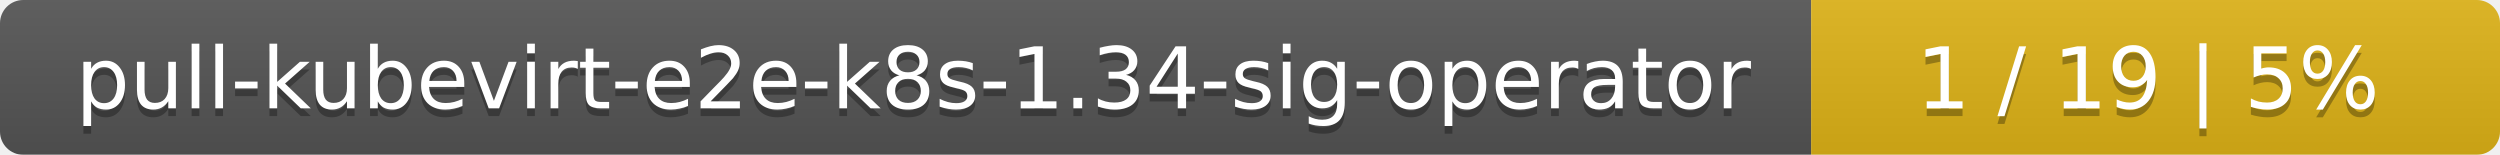
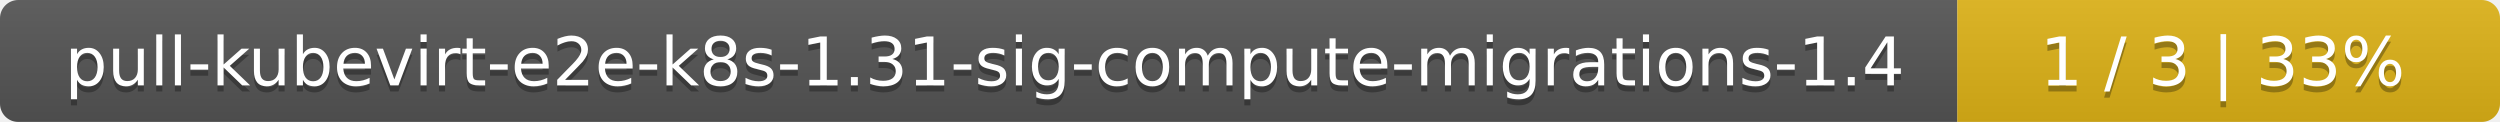
- <svg xmlns="http://www.w3.org/2000/svg" width="323" height="20">
+ <svg xmlns="http://www.w3.org/2000/svg" width="410" height="20">
  <linearGradient id="smooth" x2="0" y2="100%">
    <stop offset="0" stop-color="#bbb" stop-opacity=".1" />
    <stop offset="1" stop-opacity=".1" />
  </linearGradient>
  <mask id="round">
-     <rect width="323" height="20" rx="3" fill="#fff" />
+     <rect width="410" height="20" rx="3" fill="#fff" />
  </mask>
  <g mask="url(#round)">
-     <rect width="234" height="20" fill="#555" />
-     <rect x="234" width="89" height="20" fill="#dfb317" />
-     <rect width="323" height="20" fill="url(#smooth)" />
+     <rect width="321" height="20" fill="#555" />
+     <rect x="321" width="89" height="20" fill="#dfb317" />
+     <rect width="410" height="20" fill="url(#smooth)" />
  </g>
  <g fill="#fff" text-anchor="middle" font-family="DejaVu Sans,Verdana,Geneva,sans-serif" font-size="11">
-     <text x="118" y="15" fill="#010101" fill-opacity=".3">pull-kubevirt-e2e-k8s-1.34-sig-operator</text>
-     <text x="118" y="14">pull-kubevirt-e2e-k8s-1.34-sig-operator</text>
-     <text x="277.5" y="15" fill="#010101" fill-opacity=".3">1 / 19    |    5%</text>
-     <text x="277.5" y="14">1 / 19    |    5%</text>
+     <text x="161.5" y="15" fill="#010101" fill-opacity=".3">pull-kubevirt-e2e-k8s-1.31-sig-compute-migrations-1.4</text>
+     <text x="161.5" y="14">pull-kubevirt-e2e-k8s-1.31-sig-compute-migrations-1.4</text>
+     <text x="364.5" y="15" fill="#010101" fill-opacity=".3">1 / 3    |    33%</text>
+     <text x="364.5" y="14">1 / 3    |    33%</text>
  </g>
</svg>
